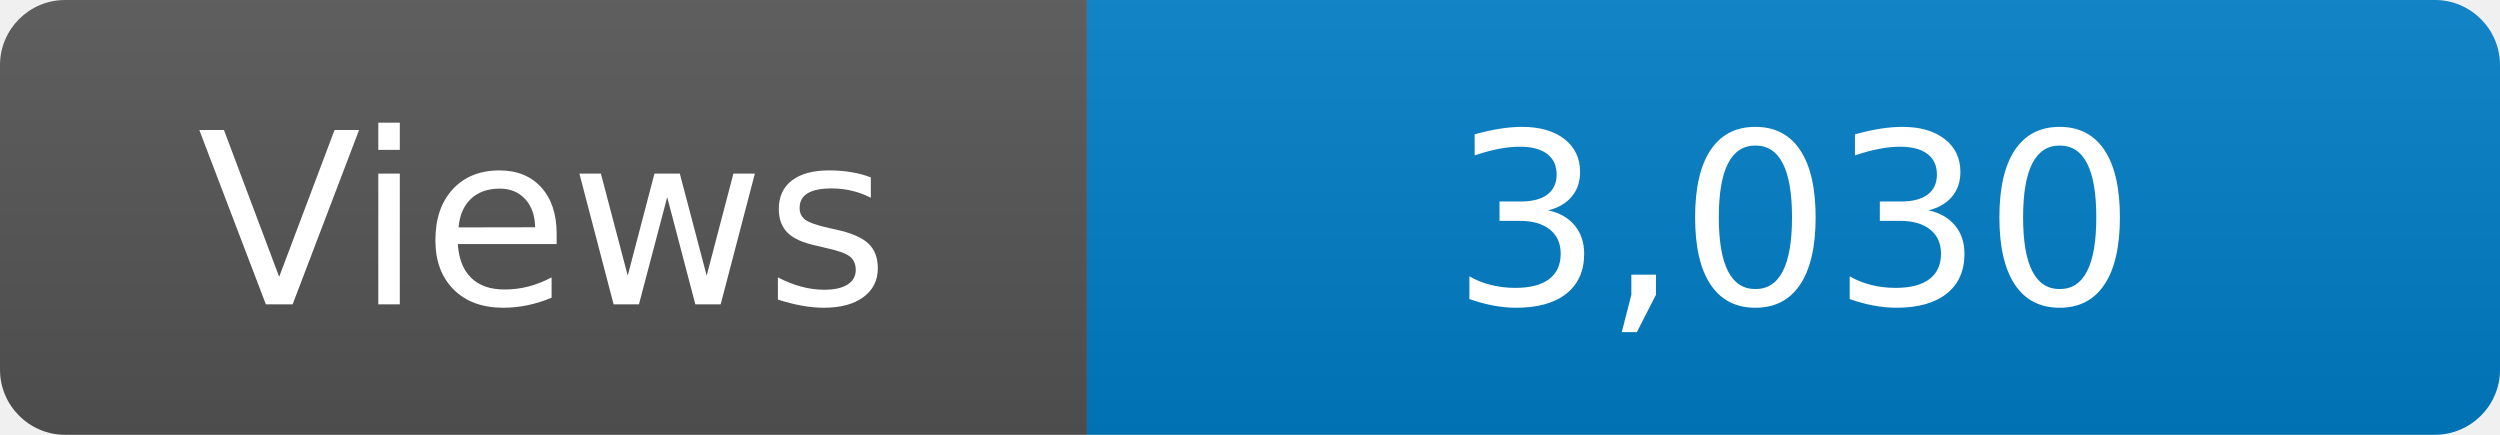
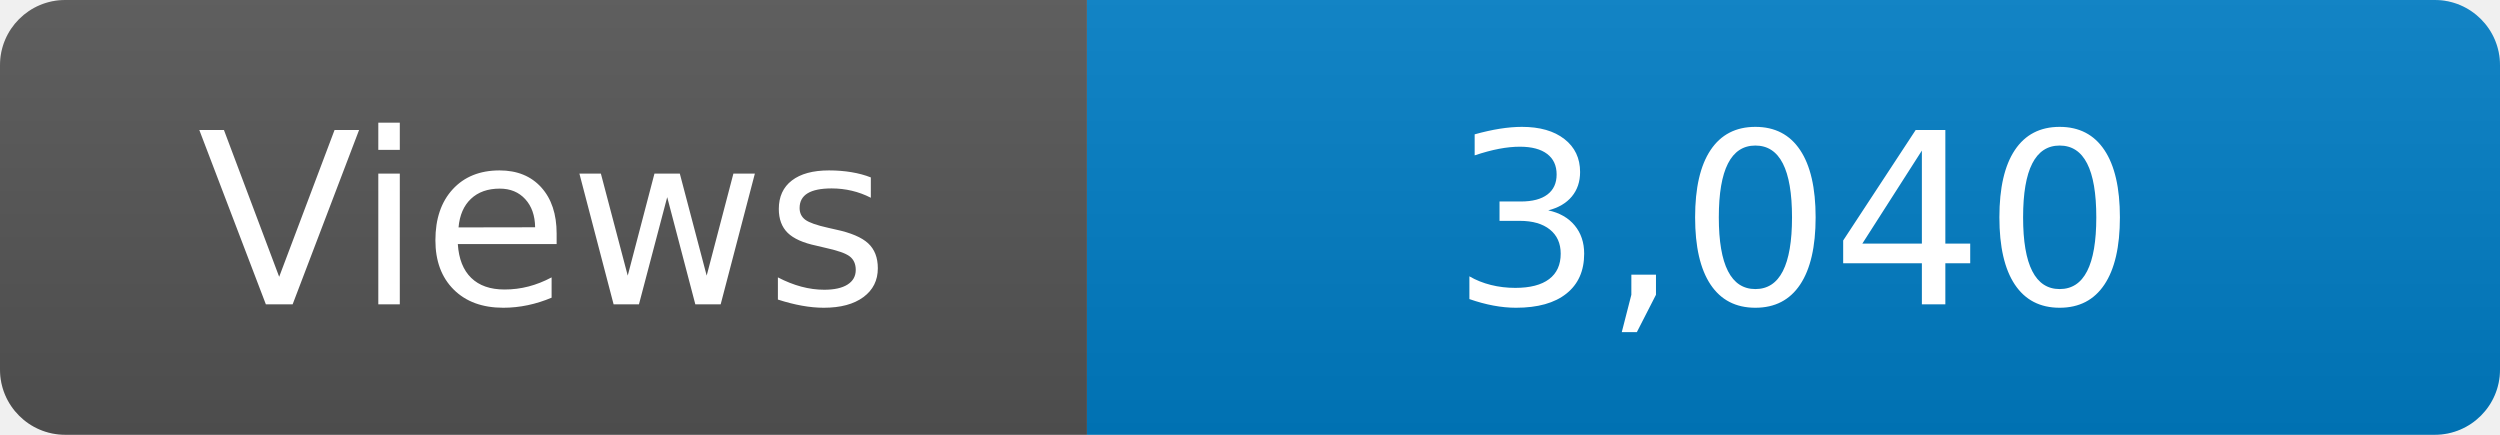
<svg xmlns="http://www.w3.org/2000/svg" width="115" height="20" role="img" aria-label="Maintained?: yes">
  <linearGradient id="s" x2="0" y2="100%">
    <stop offset="0" stop-color="#bbb" stop-opacity=".1" />
    <stop offset="1" stop-opacity=".1" />
  </linearGradient>
  <clipPath id="r">
    <rect width="115" height="20" rx="3" fill="#fff" />
  </clipPath>
  <g clip-path="url(#r)">
    <rect width="50" height="20" fill="#555" />
    <rect x="50" width="160" height="20" fill="#007ec6" />
    <rect width="115" height="20" fill="url(#s)" />
  </g>
  <g fill="#fff" text-anchor="middle" font-family="Verdana,Geneva,DejaVu Sans,sans-serif" font-size="110">
    <text x="250" y="140" transform="scale(.1)" fill="#fff">Views</text>
-     <text x="825" y="140" transform="scale(.1)" fill="#fff">3,030</text>
+     <text x="825" y="140" transform="scale(.1)" fill="#fff">3,040</text>
  </g>
</svg>
